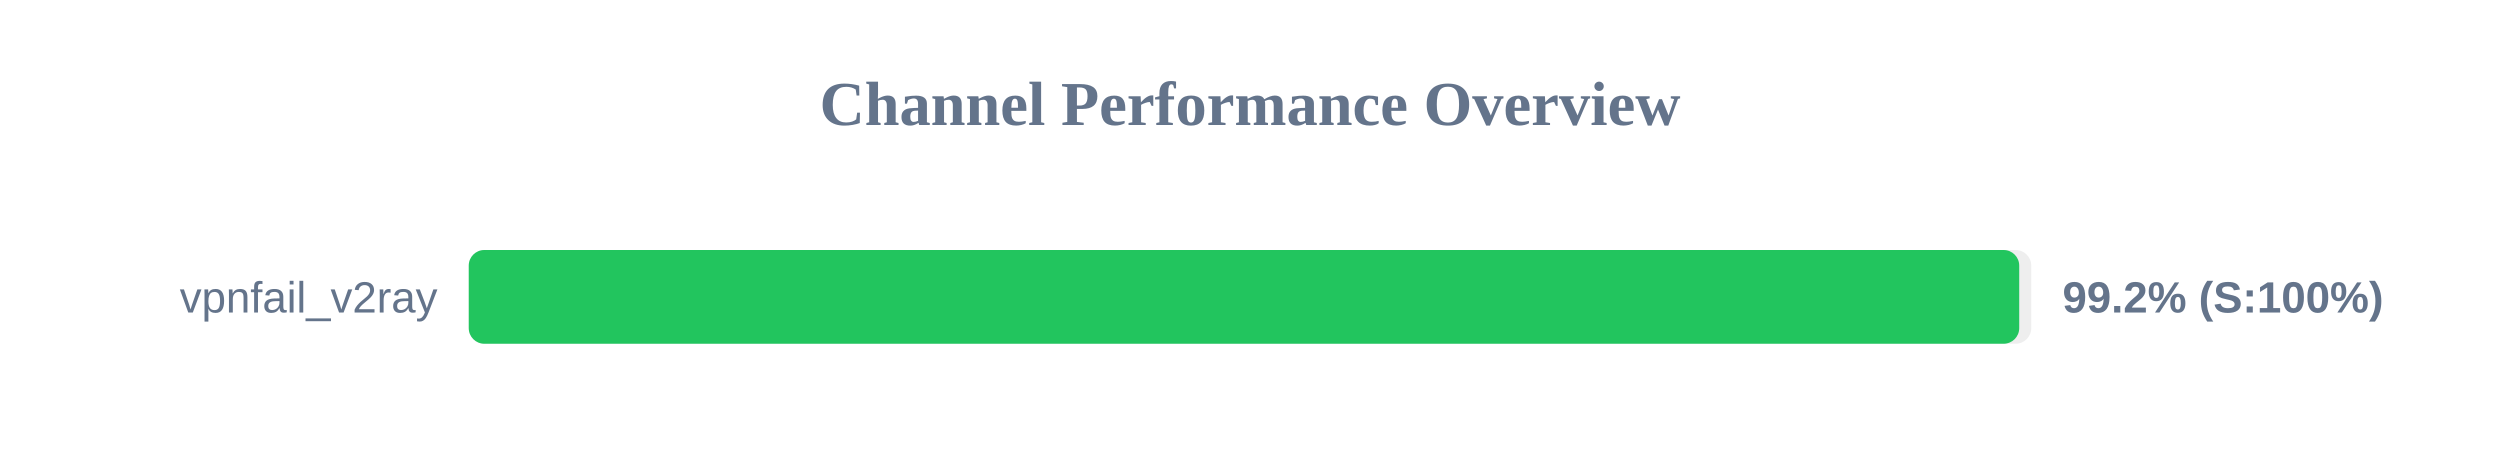
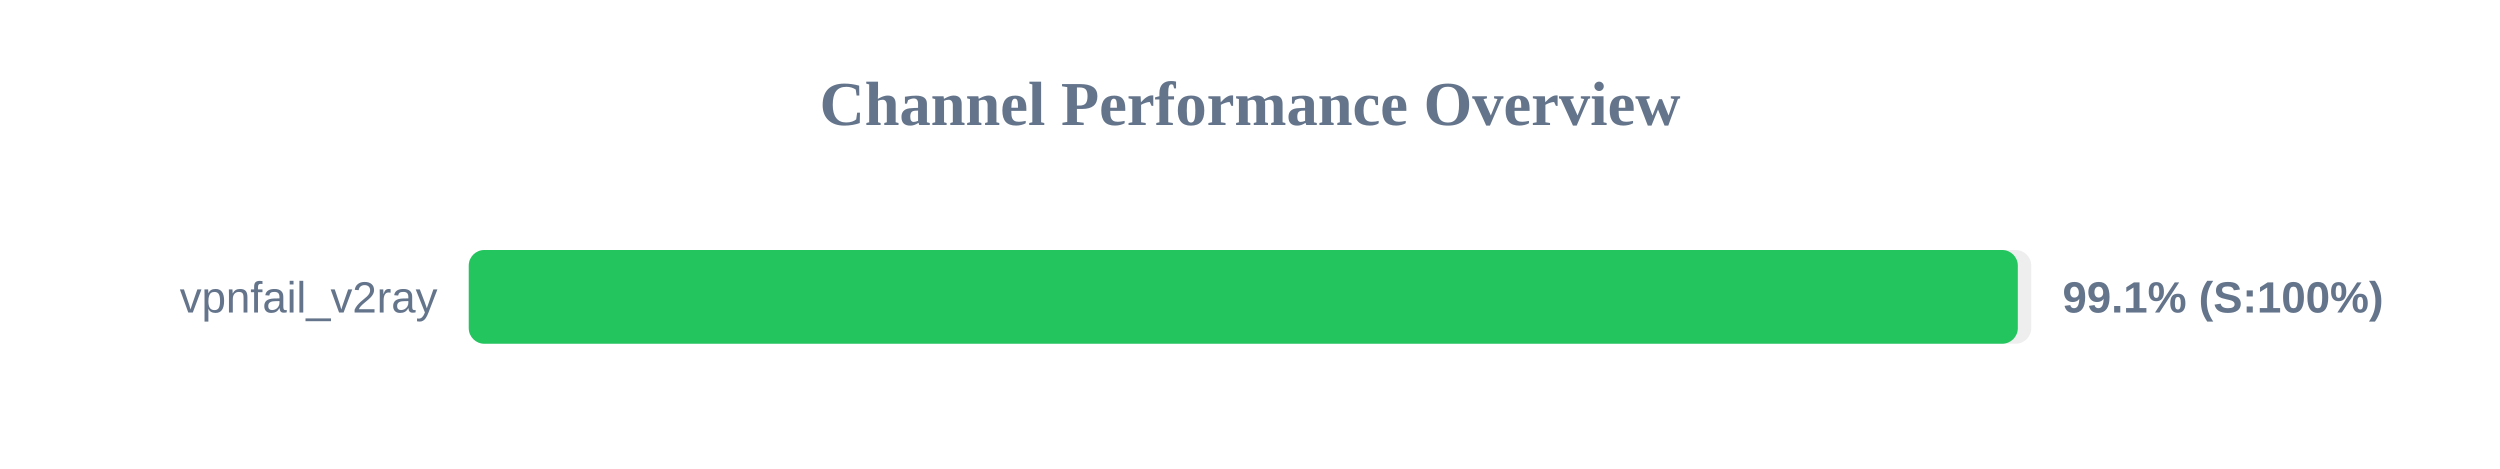
<svg xmlns="http://www.w3.org/2000/svg" width="800" height="150" version="1.1">
  <style>
        .row { font: 14px Arial; fill: #64748b; }
        .score { font: bold 14px Arial; fill: #64748b; }
    </style>
  <text x="400" y="40" text-anchor="middle" font-size="20px" font-weight="bold" fill="#64748b">Channel Performance Overview</text>
  <rect x="150" y="80" width="500" height="30" fill="#eee" rx="5" />
-   <rect x="150" y="80" width="496.15" height="30" fill="#22c55e" rx="5" />
+   <rect x="150" y="80" width="495.7" height="30" fill="#22c55e" rx="5" />
  <text x="140" y="100" text-anchor="end" class="row">vpnfail_v2ray</text>
-   <text x="660" y="100" text-anchor="start" class="score">99.2% (S:100%)</text>
+   <text x="660" y="100" text-anchor="start" class="score">99.1% (S:100%)</text>
</svg>
